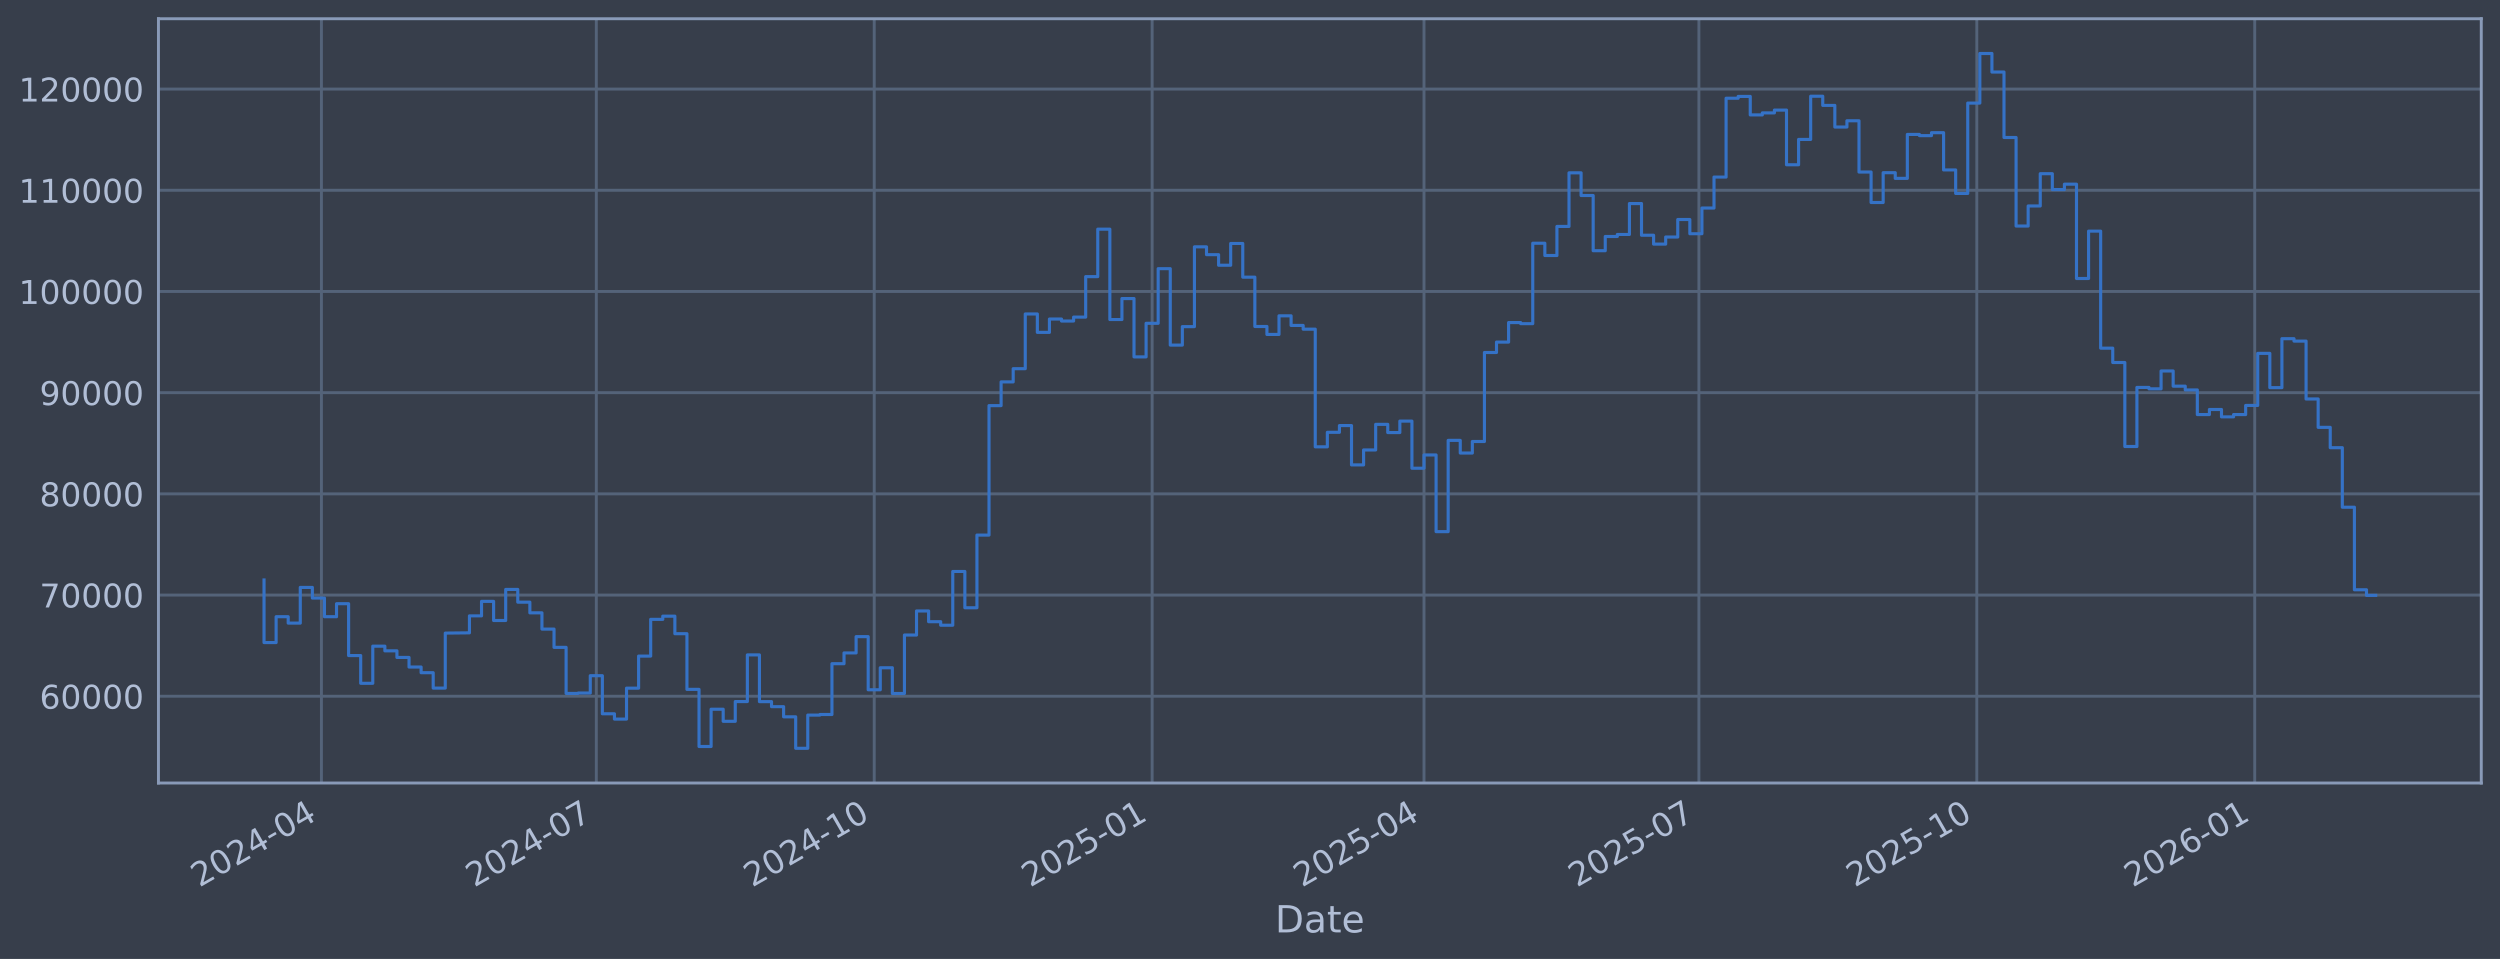
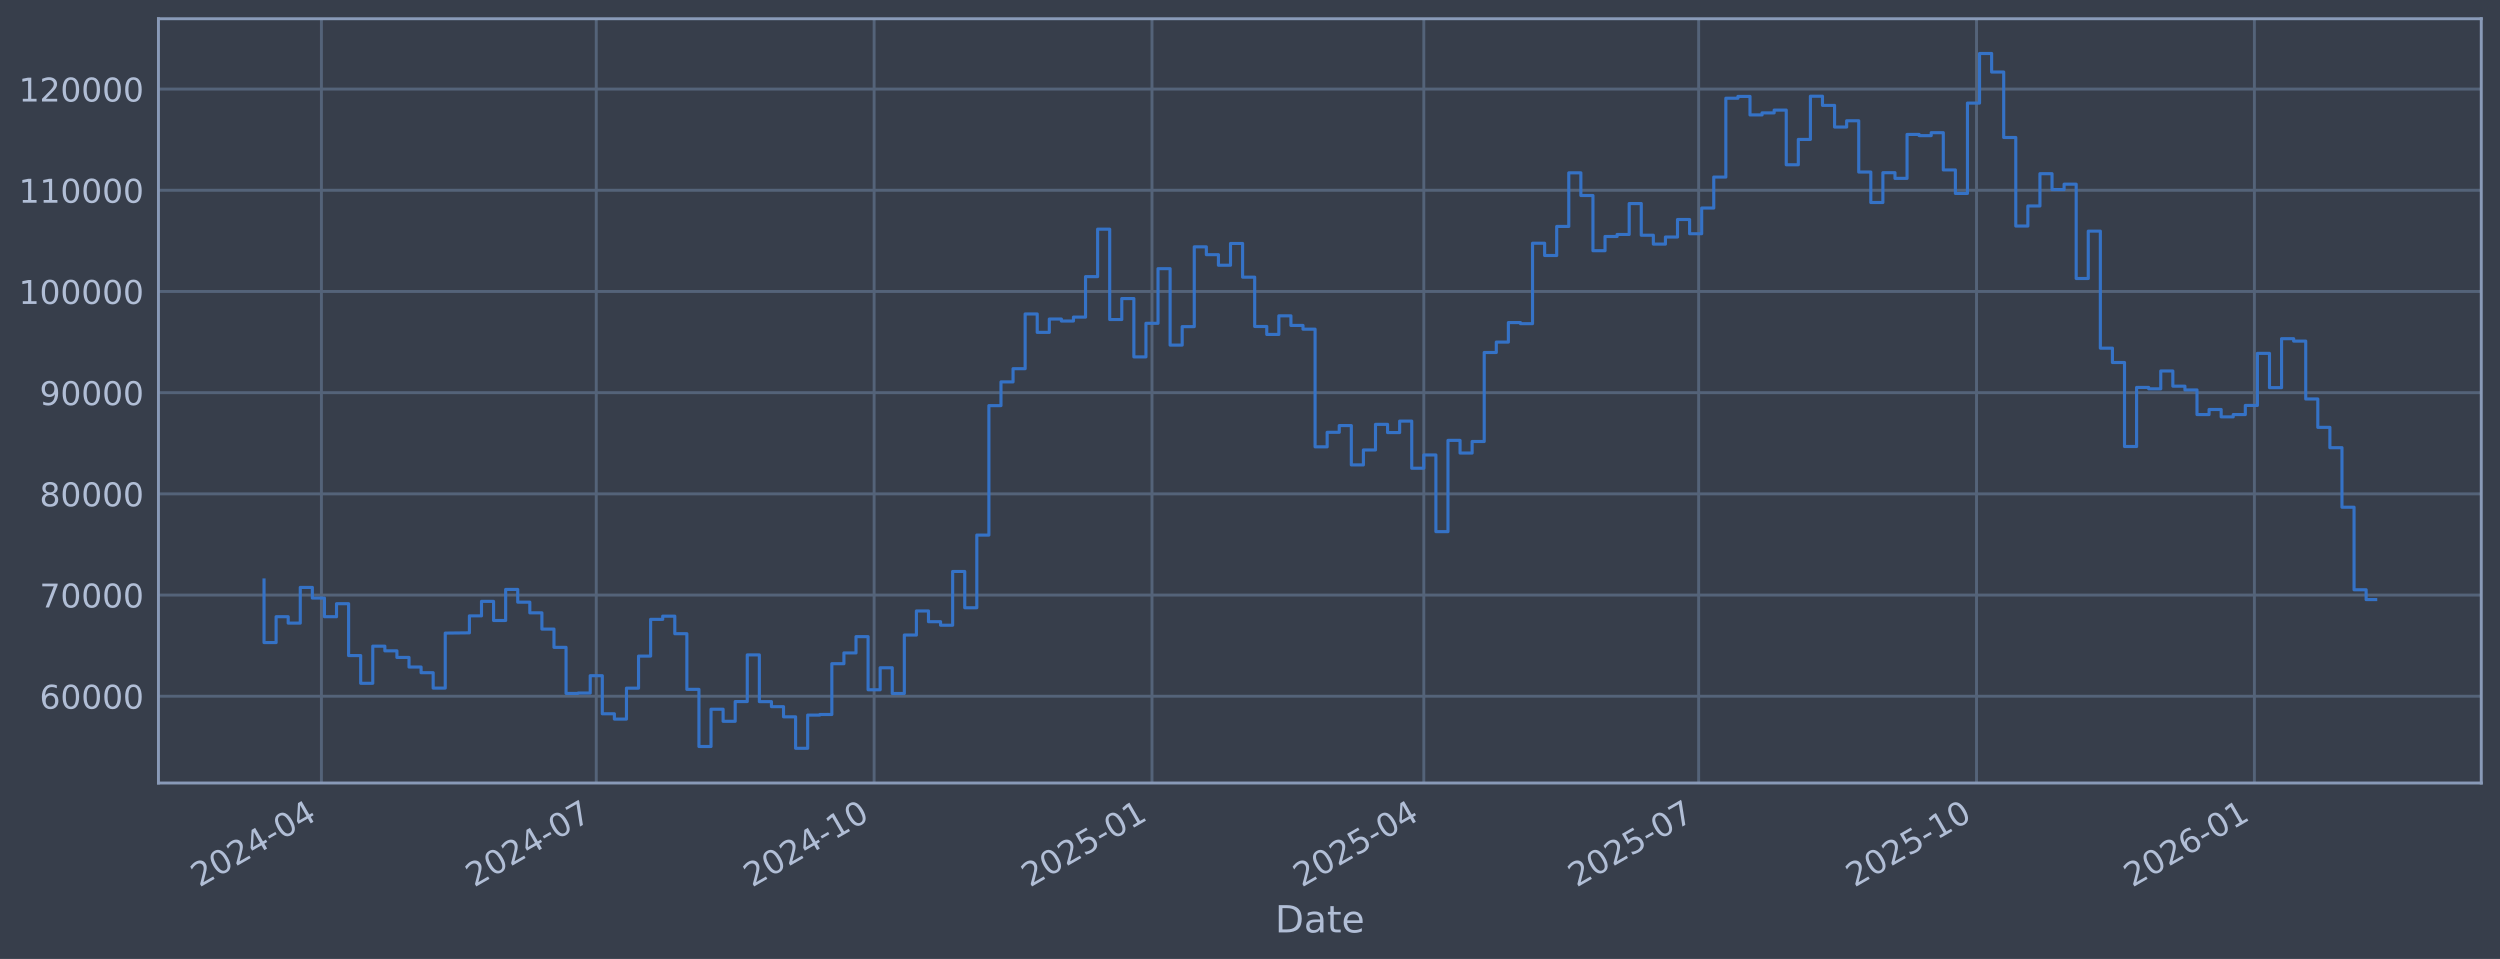
<svg xmlns="http://www.w3.org/2000/svg" xmlns:xlink="http://www.w3.org/1999/xlink" width="960.9pt" height="368.58pt" viewBox="0 0 960.9 368.58" version="1.1">
  <defs>
    <style type="text/css">*{stroke-linejoin: round; stroke-linecap: butt}</style>
  </defs>
  <g id="figure_1">
    <g id="patch_1">
      <path d="M 0 368.58  L 960.9 368.58  L 960.9 0  L 0 0  z " style="fill: #373e4b" />
    </g>
    <g id="axes_1">
      <g id="patch_2">
        <path d="M 60.901 300.96  L 953.701 300.96  L 953.701 7.2  L 60.901 7.2  z " style="fill: #373e4b" />
      </g>
      <g id="matplotlib.axis_1">
        <g id="xtick_1">
          <g id="line2d_1">
-             <path d="M 123.543 300.96  L 123.543 7.2  " clip-path="url(#p98c136b684)" style="fill: none; stroke: #546379; stroke-width: 1.12; stroke-linecap: square" />
+             <path d="M 123.539 300.96  L 123.539 7.2  " clip-path="url(#p0ba2448fa7)" style="fill: none; stroke: #546379; stroke-width: 1.12; stroke-linecap: square" />
          </g>
          <g id="line2d_2" />
          <g id="text_1">
-             <g style="fill: #b1bed6" transform="translate(76.63928 341.1745) rotate(-30) scale(0.126 -0.126)">
+             <g style="fill: #b1bed6" transform="translate(76.63553 341.1745) rotate(-30) scale(0.126 -0.126)">
              <defs>
                <path id="DejaVuSans-32" d="M 1228 531  L 3431 531  L 3431 0  L 469 0  L 469 531  Q 828 903 1448 1529  Q 2069 2156 2228 2338  Q 2531 2678 2651 2914  Q 2772 3150 2772 3378  Q 2772 3750 2511 3984  Q 2250 4219 1831 4219  Q 1534 4219 1204 4116  Q 875 4013 500 3803  L 500 4441  Q 881 4594 1212 4672  Q 1544 4750 1819 4750  Q 2544 4750 2975 4387  Q 3406 4025 3406 3419  Q 3406 3131 3298 2873  Q 3191 2616 2906 2266  Q 2828 2175 2409 1742  Q 1991 1309 1228 531  z " transform="scale(0.015625)" />
                <path id="DejaVuSans-30" d="M 2034 4250  Q 1547 4250 1301 3770  Q 1056 3291 1056 2328  Q 1056 1369 1301 889  Q 1547 409 2034 409  Q 2525 409 2770 889  Q 3016 1369 3016 2328  Q 3016 3291 2770 3770  Q 2525 4250 2034 4250  z M 2034 4750  Q 2819 4750 3233 4129  Q 3647 3509 3647 2328  Q 3647 1150 3233 529  Q 2819 -91 2034 -91  Q 1250 -91 836 529  Q 422 1150 422 2328  Q 422 3509 836 4129  Q 1250 4750 2034 4750  z " transform="scale(0.015625)" />
                <path id="DejaVuSans-34" d="M 2419 4116  L 825 1625  L 2419 1625  L 2419 4116  z M 2253 4666  L 3047 4666  L 3047 1625  L 3713 1625  L 3713 1100  L 3047 1100  L 3047 0  L 2419 0  L 2419 1100  L 313 1100  L 313 1709  L 2253 4666  z " transform="scale(0.015625)" />
                <path id="DejaVuSans-2d" d="M 313 2009  L 1997 2009  L 1997 1497  L 313 1497  L 313 2009  z " transform="scale(0.015625)" />
              </defs>
              <use xlink:href="#DejaVuSans-32" />
              <use xlink:href="#DejaVuSans-30" transform="translate(63.62305 0)" />
              <use xlink:href="#DejaVuSans-32" transform="translate(127.2461 0)" />
              <use xlink:href="#DejaVuSans-34" transform="translate(190.8691 0)" />
              <use xlink:href="#DejaVuSans-2d" transform="translate(254.4922 0)" />
              <use xlink:href="#DejaVuSans-30" transform="translate(290.5762 0)" />
              <use xlink:href="#DejaVuSans-34" transform="translate(354.1992 0)" />
            </g>
          </g>
        </g>
        <g id="xtick_2">
          <g id="line2d_3">
-             <path d="M 229.199 300.96  L 229.199 7.2  " clip-path="url(#p98c136b684)" style="fill: none; stroke: #546379; stroke-width: 1.12; stroke-linecap: square" />
+             <path d="M 229.178 300.96  L 229.178 7.2  " clip-path="url(#p0ba2448fa7)" style="fill: none; stroke: #546379; stroke-width: 1.12; stroke-linecap: square" />
          </g>
          <g id="line2d_4" />
          <g id="text_2">
-             <g style="fill: #b1bed6" transform="translate(182.2962 341.1745) rotate(-30) scale(0.126 -0.126)">
+             <g style="fill: #b1bed6" transform="translate(182.2745 341.1745) rotate(-30) scale(0.126 -0.126)">
              <defs>
                <path id="DejaVuSans-37" d="M 525 4666  L 3525 4666  L 3525 4397  L 1831 0  L 1172 0  L 2766 4134  L 525 4134  L 525 4666  z " transform="scale(0.015625)" />
              </defs>
              <use xlink:href="#DejaVuSans-32" />
              <use xlink:href="#DejaVuSans-30" transform="translate(63.62305 0)" />
              <use xlink:href="#DejaVuSans-32" transform="translate(127.2461 0)" />
              <use xlink:href="#DejaVuSans-34" transform="translate(190.8691 0)" />
              <use xlink:href="#DejaVuSans-2d" transform="translate(254.4922 0)" />
              <use xlink:href="#DejaVuSans-30" transform="translate(290.5762 0)" />
              <use xlink:href="#DejaVuSans-37" transform="translate(354.1992 0)" />
            </g>
          </g>
        </g>
        <g id="xtick_3">
          <g id="line2d_5">
-             <path d="M 336.017 300.96  L 336.017 7.2  " clip-path="url(#p98c136b684)" style="fill: none; stroke: #546379; stroke-width: 1.12; stroke-linecap: square" />
+             <path d="M 335.978 300.96  L 335.978 7.2  " clip-path="url(#p0ba2448fa7)" style="fill: none; stroke: #546379; stroke-width: 1.12; stroke-linecap: square" />
          </g>
          <g id="line2d_6" />
          <g id="text_3">
-             <g style="fill: #b1bed6" transform="translate(289.1142 341.1745) rotate(-30) scale(0.126 -0.126)">
+             <g style="fill: #b1bed6" transform="translate(289.0743 341.1745) rotate(-30) scale(0.126 -0.126)">
              <defs>
                <path id="DejaVuSans-31" d="M 794 531  L 1825 531  L 1825 4091  L 703 3866  L 703 4441  L 1819 4666  L 2450 4666  L 2450 531  L 3481 531  L 3481 0  L 794 0  L 794 531  z " transform="scale(0.015625)" />
              </defs>
              <use xlink:href="#DejaVuSans-32" />
              <use xlink:href="#DejaVuSans-30" transform="translate(63.62305 0)" />
              <use xlink:href="#DejaVuSans-32" transform="translate(127.2461 0)" />
              <use xlink:href="#DejaVuSans-34" transform="translate(190.8691 0)" />
              <use xlink:href="#DejaVuSans-2d" transform="translate(254.4922 0)" />
              <use xlink:href="#DejaVuSans-31" transform="translate(290.5762 0)" />
              <use xlink:href="#DejaVuSans-30" transform="translate(354.1992 0)" />
            </g>
          </g>
        </g>
        <g id="xtick_4">
          <g id="line2d_7">
-             <path d="M 442.836 300.96  L 442.836 7.2  " clip-path="url(#p98c136b684)" style="fill: none; stroke: #546379; stroke-width: 1.12; stroke-linecap: square" />
+             <path d="M 442.777 300.96  L 442.777 7.2  " clip-path="url(#p0ba2448fa7)" style="fill: none; stroke: #546379; stroke-width: 1.12; stroke-linecap: square" />
          </g>
          <g id="line2d_8" />
          <g id="text_4">
-             <g style="fill: #b1bed6" transform="translate(395.9322 341.1745) rotate(-30) scale(0.126 -0.126)">
+             <g style="fill: #b1bed6" transform="translate(395.8741 341.1745) rotate(-30) scale(0.126 -0.126)">
              <defs>
                <path id="DejaVuSans-35" d="M 691 4666  L 3169 4666  L 3169 4134  L 1269 4134  L 1269 2991  Q 1406 3038 1543 3061  Q 1681 3084 1819 3084  Q 2600 3084 3056 2656  Q 3513 2228 3513 1497  Q 3513 744 3044 326  Q 2575 -91 1722 -91  Q 1428 -91 1123 -41  Q 819 9 494 109  L 494 744  Q 775 591 1075 516  Q 1375 441 1709 441  Q 2250 441 2565 725  Q 2881 1009 2881 1497  Q 2881 1984 2565 2268  Q 2250 2553 1709 2553  Q 1456 2553 1204 2497  Q 953 2441 691 2322  L 691 4666  z " transform="scale(0.015625)" />
              </defs>
              <use xlink:href="#DejaVuSans-32" />
              <use xlink:href="#DejaVuSans-30" transform="translate(63.62305 0)" />
              <use xlink:href="#DejaVuSans-32" transform="translate(127.2461 0)" />
              <use xlink:href="#DejaVuSans-35" transform="translate(190.8691 0)" />
              <use xlink:href="#DejaVuSans-2d" transform="translate(254.4922 0)" />
              <use xlink:href="#DejaVuSans-30" transform="translate(290.5762 0)" />
              <use xlink:href="#DejaVuSans-31" transform="translate(354.1992 0)" />
            </g>
          </g>
        </g>
        <g id="xtick_5">
          <g id="line2d_9">
-             <path d="M 547.331 300.96  L 547.331 7.2  " clip-path="url(#p98c136b684)" style="fill: none; stroke: #546379; stroke-width: 1.12; stroke-linecap: square" />
+             <path d="M 547.255 300.96  L 547.255 7.2  " clip-path="url(#p0ba2448fa7)" style="fill: none; stroke: #546379; stroke-width: 1.12; stroke-linecap: square" />
          </g>
          <g id="line2d_10" />
          <g id="text_5">
-             <g style="fill: #b1bed6" transform="translate(500.4281 341.1745) rotate(-30) scale(0.126 -0.126)">
+             <g style="fill: #b1bed6" transform="translate(500.3522 341.1745) rotate(-30) scale(0.126 -0.126)">
              <use xlink:href="#DejaVuSans-32" />
              <use xlink:href="#DejaVuSans-30" transform="translate(63.62305 0)" />
              <use xlink:href="#DejaVuSans-32" transform="translate(127.2461 0)" />
              <use xlink:href="#DejaVuSans-35" transform="translate(190.8691 0)" />
              <use xlink:href="#DejaVuSans-2d" transform="translate(254.4922 0)" />
              <use xlink:href="#DejaVuSans-30" transform="translate(290.5762 0)" />
              <use xlink:href="#DejaVuSans-34" transform="translate(354.1992 0)" />
            </g>
          </g>
        </g>
        <g id="xtick_6">
          <g id="line2d_11">
-             <path d="M 652.988 300.96  L 652.988 7.2  " clip-path="url(#p98c136b684)" style="fill: none; stroke: #546379; stroke-width: 1.12; stroke-linecap: square" />
+             <path d="M 652.894 300.96  L 652.894 7.2  " clip-path="url(#p0ba2448fa7)" style="fill: none; stroke: #546379; stroke-width: 1.12; stroke-linecap: square" />
          </g>
          <g id="line2d_12" />
          <g id="text_6">
-             <g style="fill: #b1bed6" transform="translate(606.085 341.1745) rotate(-30) scale(0.126 -0.126)">
+             <g style="fill: #b1bed6" transform="translate(605.9911 341.1745) rotate(-30) scale(0.126 -0.126)">
              <use xlink:href="#DejaVuSans-32" />
              <use xlink:href="#DejaVuSans-30" transform="translate(63.62305 0)" />
              <use xlink:href="#DejaVuSans-32" transform="translate(127.2461 0)" />
              <use xlink:href="#DejaVuSans-35" transform="translate(190.8691 0)" />
              <use xlink:href="#DejaVuSans-2d" transform="translate(254.4922 0)" />
              <use xlink:href="#DejaVuSans-30" transform="translate(290.5762 0)" />
              <use xlink:href="#DejaVuSans-37" transform="translate(354.1992 0)" />
            </g>
          </g>
        </g>
        <g id="xtick_7">
          <g id="line2d_13">
-             <path d="M 759.806 300.96  L 759.806 7.2  " clip-path="url(#p98c136b684)" style="fill: none; stroke: #546379; stroke-width: 1.12; stroke-linecap: square" />
+             <path d="M 759.694 300.96  L 759.694 7.2  " clip-path="url(#p0ba2448fa7)" style="fill: none; stroke: #546379; stroke-width: 1.12; stroke-linecap: square" />
          </g>
          <g id="line2d_14" />
          <g id="text_7">
-             <g style="fill: #b1bed6" transform="translate(712.903 341.1745) rotate(-30) scale(0.126 -0.126)">
+             <g style="fill: #b1bed6" transform="translate(712.791 341.1745) rotate(-30) scale(0.126 -0.126)">
              <use xlink:href="#DejaVuSans-32" />
              <use xlink:href="#DejaVuSans-30" transform="translate(63.62305 0)" />
              <use xlink:href="#DejaVuSans-32" transform="translate(127.2461 0)" />
              <use xlink:href="#DejaVuSans-35" transform="translate(190.8691 0)" />
              <use xlink:href="#DejaVuSans-2d" transform="translate(254.4922 0)" />
              <use xlink:href="#DejaVuSans-31" transform="translate(290.5762 0)" />
              <use xlink:href="#DejaVuSans-30" transform="translate(354.1992 0)" />
            </g>
          </g>
        </g>
        <g id="xtick_8">
          <g id="line2d_15">
-             <path d="M 866.624 300.96  L 866.624 7.2  " clip-path="url(#p98c136b684)" style="fill: none; stroke: #546379; stroke-width: 1.12; stroke-linecap: square" />
+             <path d="M 866.494 300.96  L 866.494 7.2  " clip-path="url(#p0ba2448fa7)" style="fill: none; stroke: #546379; stroke-width: 1.12; stroke-linecap: square" />
          </g>
          <g id="line2d_16" />
          <g id="text_8">
-             <g style="fill: #b1bed6" transform="translate(819.721 341.1745) rotate(-30) scale(0.126 -0.126)">
+             <g style="fill: #b1bed6" transform="translate(819.5908 341.1745) rotate(-30) scale(0.126 -0.126)">
              <defs>
                <path id="DejaVuSans-36" d="M 2113 2584  Q 1688 2584 1439 2293  Q 1191 2003 1191 1497  Q 1191 994 1439 701  Q 1688 409 2113 409  Q 2538 409 2786 701  Q 3034 994 3034 1497  Q 3034 2003 2786 2293  Q 2538 2584 2113 2584  z M 3366 4563  L 3366 3988  Q 3128 4100 2886 4159  Q 2644 4219 2406 4219  Q 1781 4219 1451 3797  Q 1122 3375 1075 2522  Q 1259 2794 1537 2939  Q 1816 3084 2150 3084  Q 2853 3084 3261 2657  Q 3669 2231 3669 1497  Q 3669 778 3244 343  Q 2819 -91 2113 -91  Q 1303 -91 875 529  Q 447 1150 447 2328  Q 447 3434 972 4092  Q 1497 4750 2381 4750  Q 2619 4750 2861 4703  Q 3103 4656 3366 4563  z " transform="scale(0.015625)" />
              </defs>
              <use xlink:href="#DejaVuSans-32" />
              <use xlink:href="#DejaVuSans-30" transform="translate(63.62305 0)" />
              <use xlink:href="#DejaVuSans-32" transform="translate(127.2461 0)" />
              <use xlink:href="#DejaVuSans-36" transform="translate(190.8691 0)" />
              <use xlink:href="#DejaVuSans-2d" transform="translate(254.4922 0)" />
              <use xlink:href="#DejaVuSans-30" transform="translate(290.5762 0)" />
              <use xlink:href="#DejaVuSans-31" transform="translate(354.1992 0)" />
            </g>
          </g>
        </g>
        <g id="text_9">
          <g style="fill: #b1bed6" transform="translate(490.0914 358.3856) scale(0.144 -0.144)">
            <defs>
              <path id="DejaVuSans-44" d="M 1259 4147  L 1259 519  L 2022 519  Q 2988 519 3436 956  Q 3884 1394 3884 2338  Q 3884 3275 3436 3711  Q 2988 4147 2022 4147  L 1259 4147  z M 628 4666  L 1925 4666  Q 3281 4666 3915 4102  Q 4550 3538 4550 2338  Q 4550 1131 3912 565  Q 3275 0 1925 0  L 628 0  L 628 4666  z " transform="scale(0.015625)" />
              <path id="DejaVuSans-61" d="M 2194 1759  Q 1497 1759 1228 1600  Q 959 1441 959 1056  Q 959 750 1161 570  Q 1363 391 1709 391  Q 2188 391 2477 730  Q 2766 1069 2766 1631  L 2766 1759  L 2194 1759  z M 3341 1997  L 3341 0  L 2766 0  L 2766 531  Q 2569 213 2275 61  Q 1981 -91 1556 -91  Q 1019 -91 701 211  Q 384 513 384 1019  Q 384 1609 779 1909  Q 1175 2209 1959 2209  L 2766 2209  L 2766 2266  Q 2766 2663 2505 2880  Q 2244 3097 1772 3097  Q 1472 3097 1187 3025  Q 903 2953 641 2809  L 641 3341  Q 956 3463 1253 3523  Q 1550 3584 1831 3584  Q 2591 3584 2966 3190  Q 3341 2797 3341 1997  z " transform="scale(0.015625)" />
              <path id="DejaVuSans-74" d="M 1172 4494  L 1172 3500  L 2356 3500  L 2356 3053  L 1172 3053  L 1172 1153  Q 1172 725 1289 603  Q 1406 481 1766 481  L 2356 481  L 2356 0  L 1766 0  Q 1100 0 847 248  Q 594 497 594 1153  L 594 3053  L 172 3053  L 172 3500  L 594 3500  L 594 4494  L 1172 4494  z " transform="scale(0.015625)" />
              <path id="DejaVuSans-65" d="M 3597 1894  L 3597 1613  L 953 1613  Q 991 1019 1311 708  Q 1631 397 2203 397  Q 2534 397 2845 478  Q 3156 559 3463 722  L 3463 178  Q 3153 47 2828 -22  Q 2503 -91 2169 -91  Q 1331 -91 842 396  Q 353 884 353 1716  Q 353 2575 817 3079  Q 1281 3584 2069 3584  Q 2775 3584 3186 3129  Q 3597 2675 3597 1894  z M 3022 2063  Q 3016 2534 2758 2815  Q 2500 3097 2075 3097  Q 1594 3097 1305 2825  Q 1016 2553 972 2059  L 3022 2063  z " transform="scale(0.015625)" />
            </defs>
            <use xlink:href="#DejaVuSans-44" />
            <use xlink:href="#DejaVuSans-61" transform="translate(77.00195 0)" />
            <use xlink:href="#DejaVuSans-74" transform="translate(138.2812 0)" />
            <use xlink:href="#DejaVuSans-65" transform="translate(177.4902 0)" />
          </g>
        </g>
      </g>
      <g id="matplotlib.axis_2">
        <g id="ytick_1">
          <g id="line2d_17">
-             <path d="M 60.901 267.605  L 953.701 267.605  " clip-path="url(#p98c136b684)" style="fill: none; stroke: #546379; stroke-width: 1.12; stroke-linecap: square" />
+             <path d="M 60.901 267.605  L 953.701 267.605  " clip-path="url(#p0ba2448fa7)" style="fill: none; stroke: #546379; stroke-width: 1.12; stroke-linecap: square" />
          </g>
          <g id="line2d_18" />
          <g id="text_10">
            <g style="fill: #b1bed6" transform="translate(15.21675 272.3918) scale(0.126 -0.126)">
              <use xlink:href="#DejaVuSans-36" />
              <use xlink:href="#DejaVuSans-30" transform="translate(63.62305 0)" />
              <use xlink:href="#DejaVuSans-30" transform="translate(127.2461 0)" />
              <use xlink:href="#DejaVuSans-30" transform="translate(190.8691 0)" />
              <use xlink:href="#DejaVuSans-30" transform="translate(254.4922 0)" />
            </g>
          </g>
        </g>
        <g id="ytick_2">
          <g id="line2d_19">
-             <path d="M 60.901 228.711  L 953.701 228.711  " clip-path="url(#p98c136b684)" style="fill: none; stroke: #546379; stroke-width: 1.12; stroke-linecap: square" />
+             <path d="M 60.901 228.711  L 953.701 228.711  " clip-path="url(#p0ba2448fa7)" style="fill: none; stroke: #546379; stroke-width: 1.12; stroke-linecap: square" />
          </g>
          <g id="line2d_20" />
          <g id="text_11">
            <g style="fill: #b1bed6" transform="translate(15.21675 233.4979) scale(0.126 -0.126)">
              <use xlink:href="#DejaVuSans-37" />
              <use xlink:href="#DejaVuSans-30" transform="translate(63.62305 0)" />
              <use xlink:href="#DejaVuSans-30" transform="translate(127.2461 0)" />
              <use xlink:href="#DejaVuSans-30" transform="translate(190.8691 0)" />
              <use xlink:href="#DejaVuSans-30" transform="translate(254.4922 0)" />
            </g>
          </g>
        </g>
        <g id="ytick_3">
          <g id="line2d_21">
-             <path d="M 60.901 189.817  L 953.701 189.817  " clip-path="url(#p98c136b684)" style="fill: none; stroke: #546379; stroke-width: 1.12; stroke-linecap: square" />
+             <path d="M 60.901 189.817  L 953.701 189.817  " clip-path="url(#p0ba2448fa7)" style="fill: none; stroke: #546379; stroke-width: 1.12; stroke-linecap: square" />
          </g>
          <g id="line2d_22" />
          <g id="text_12">
            <g style="fill: #b1bed6" transform="translate(15.21675 194.604) scale(0.126 -0.126)">
              <defs>
                <path id="DejaVuSans-38" d="M 2034 2216  Q 1584 2216 1326 1975  Q 1069 1734 1069 1313  Q 1069 891 1326 650  Q 1584 409 2034 409  Q 2484 409 2743 651  Q 3003 894 3003 1313  Q 3003 1734 2745 1975  Q 2488 2216 2034 2216  z M 1403 2484  Q 997 2584 770 2862  Q 544 3141 544 3541  Q 544 4100 942 4425  Q 1341 4750 2034 4750  Q 2731 4750 3128 4425  Q 3525 4100 3525 3541  Q 3525 3141 3298 2862  Q 3072 2584 2669 2484  Q 3125 2378 3379 2068  Q 3634 1759 3634 1313  Q 3634 634 3220 271  Q 2806 -91 2034 -91  Q 1263 -91 848 271  Q 434 634 434 1313  Q 434 1759 690 2068  Q 947 2378 1403 2484  z M 1172 3481  Q 1172 3119 1398 2916  Q 1625 2713 2034 2713  Q 2441 2713 2670 2916  Q 2900 3119 2900 3481  Q 2900 3844 2670 4047  Q 2441 4250 2034 4250  Q 1625 4250 1398 4047  Q 1172 3844 1172 3481  z " transform="scale(0.015625)" />
              </defs>
              <use xlink:href="#DejaVuSans-38" />
              <use xlink:href="#DejaVuSans-30" transform="translate(63.62305 0)" />
              <use xlink:href="#DejaVuSans-30" transform="translate(127.2461 0)" />
              <use xlink:href="#DejaVuSans-30" transform="translate(190.8691 0)" />
              <use xlink:href="#DejaVuSans-30" transform="translate(254.4922 0)" />
            </g>
          </g>
        </g>
        <g id="ytick_4">
          <g id="line2d_23">
-             <path d="M 60.901 150.923  L 953.701 150.923  " clip-path="url(#p98c136b684)" style="fill: none; stroke: #546379; stroke-width: 1.12; stroke-linecap: square" />
+             <path d="M 60.901 150.923  L 953.701 150.923  " clip-path="url(#p0ba2448fa7)" style="fill: none; stroke: #546379; stroke-width: 1.12; stroke-linecap: square" />
          </g>
          <g id="line2d_24" />
          <g id="text_13">
            <g style="fill: #b1bed6" transform="translate(15.21675 155.7101) scale(0.126 -0.126)">
              <defs>
                <path id="DejaVuSans-39" d="M 703 97  L 703 672  Q 941 559 1184 500  Q 1428 441 1663 441  Q 2288 441 2617 861  Q 2947 1281 2994 2138  Q 2813 1869 2534 1725  Q 2256 1581 1919 1581  Q 1219 1581 811 2004  Q 403 2428 403 3163  Q 403 3881 828 4315  Q 1253 4750 1959 4750  Q 2769 4750 3195 4129  Q 3622 3509 3622 2328  Q 3622 1225 3098 567  Q 2575 -91 1691 -91  Q 1453 -91 1209 -44  Q 966 3 703 97  z M 1959 2075  Q 2384 2075 2632 2365  Q 2881 2656 2881 3163  Q 2881 3666 2632 3958  Q 2384 4250 1959 4250  Q 1534 4250 1286 3958  Q 1038 3666 1038 3163  Q 1038 2656 1286 2365  Q 1534 2075 1959 2075  z " transform="scale(0.015625)" />
              </defs>
              <use xlink:href="#DejaVuSans-39" />
              <use xlink:href="#DejaVuSans-30" transform="translate(63.62305 0)" />
              <use xlink:href="#DejaVuSans-30" transform="translate(127.2461 0)" />
              <use xlink:href="#DejaVuSans-30" transform="translate(190.8691 0)" />
              <use xlink:href="#DejaVuSans-30" transform="translate(254.4922 0)" />
            </g>
          </g>
        </g>
        <g id="ytick_5">
          <g id="line2d_25">
-             <path d="M 60.901 112.029  L 953.701 112.029  " clip-path="url(#p98c136b684)" style="fill: none; stroke: #546379; stroke-width: 1.12; stroke-linecap: square" />
+             <path d="M 60.901 112.029  L 953.701 112.029  " clip-path="url(#p0ba2448fa7)" style="fill: none; stroke: #546379; stroke-width: 1.12; stroke-linecap: square" />
          </g>
          <g id="line2d_26" />
          <g id="text_14">
            <g style="fill: #b1bed6" transform="translate(7.2 116.8162) scale(0.126 -0.126)">
              <use xlink:href="#DejaVuSans-31" />
              <use xlink:href="#DejaVuSans-30" transform="translate(63.62305 0)" />
              <use xlink:href="#DejaVuSans-30" transform="translate(127.2461 0)" />
              <use xlink:href="#DejaVuSans-30" transform="translate(190.8691 0)" />
              <use xlink:href="#DejaVuSans-30" transform="translate(254.4922 0)" />
              <use xlink:href="#DejaVuSans-30" transform="translate(318.1152 0)" />
            </g>
          </g>
        </g>
        <g id="ytick_6">
          <g id="line2d_27">
-             <path d="M 60.901 73.135  L 953.701 73.135  " clip-path="url(#p98c136b684)" style="fill: none; stroke: #546379; stroke-width: 1.12; stroke-linecap: square" />
+             <path d="M 60.901 73.135  L 953.701 73.135  " clip-path="url(#p0ba2448fa7)" style="fill: none; stroke: #546379; stroke-width: 1.12; stroke-linecap: square" />
          </g>
          <g id="line2d_28" />
          <g id="text_15">
            <g style="fill: #b1bed6" transform="translate(7.2 77.92225) scale(0.126 -0.126)">
              <use xlink:href="#DejaVuSans-31" />
              <use xlink:href="#DejaVuSans-31" transform="translate(63.62305 0)" />
              <use xlink:href="#DejaVuSans-30" transform="translate(127.2461 0)" />
              <use xlink:href="#DejaVuSans-30" transform="translate(190.8691 0)" />
              <use xlink:href="#DejaVuSans-30" transform="translate(254.4922 0)" />
              <use xlink:href="#DejaVuSans-30" transform="translate(318.1152 0)" />
            </g>
          </g>
        </g>
        <g id="ytick_7">
          <g id="line2d_29">
-             <path d="M 60.901 34.241  L 953.701 34.241  " clip-path="url(#p98c136b684)" style="fill: none; stroke: #546379; stroke-width: 1.12; stroke-linecap: square" />
+             <path d="M 60.901 34.241  L 953.701 34.241  " clip-path="url(#p0ba2448fa7)" style="fill: none; stroke: #546379; stroke-width: 1.12; stroke-linecap: square" />
          </g>
          <g id="line2d_30" />
          <g id="text_16">
            <g style="fill: #b1bed6" transform="translate(7.2 39.02834) scale(0.126 -0.126)">
              <use xlink:href="#DejaVuSans-31" />
              <use xlink:href="#DejaVuSans-32" transform="translate(63.62305 0)" />
              <use xlink:href="#DejaVuSans-30" transform="translate(127.2461 0)" />
              <use xlink:href="#DejaVuSans-30" transform="translate(190.8691 0)" />
              <use xlink:href="#DejaVuSans-30" transform="translate(254.4922 0)" />
              <use xlink:href="#DejaVuSans-30" transform="translate(318.1152 0)" />
            </g>
          </g>
        </g>
      </g>
      <g id="line2d_31">
-         <path d="M 101.482 222.919  L 101.482 246.977  L 106.127 246.977  L 106.127 237.045  L 110.771 237.045  L 110.771 239.499  L 115.415 239.499  L 115.415 225.776  L 120.059 225.776  L 120.059 229.873  L 124.704 229.873  L 124.704 237.044  L 129.348 237.044  L 129.348 232.049  L 133.992 232.049  L 133.992 251.97  L 138.636 251.97  L 138.636 262.624  L 143.281 262.624  L 143.281 248.353  L 147.925 248.353  L 147.925 250.156  L 152.569 250.156  L 152.569 252.698  L 157.213 252.698  L 157.213 256.383  L 161.858 256.383  L 161.858 258.568  L 166.502 258.568  L 166.502 264.471  L 171.146 264.471  L 171.146 243.338  L 180.435 243.234  L 180.435 236.714  L 185.079 236.714  L 185.079 231.145  L 189.723 231.145  L 189.723 238.493  L 194.368 238.493  L 194.368 226.559  L 199.012 226.559  L 199.012 231.442  L 203.656 231.442  L 203.656 235.557  L 208.3 235.557  L 208.3 241.791  L 212.945 241.791  L 212.945 248.818  L 217.589 248.818  L 217.589 266.518  L 222.233 266.518  L 222.233 266.377  L 226.877 266.377  L 226.877 259.716  L 231.522 259.716  L 231.522 274.352  L 236.166 274.352  L 236.166 276.383  L 240.81 276.383  L 240.81 264.5  L 245.454 264.5  L 245.454 252.169  L 250.099 252.169  L 250.099 238.056  L 254.743 238.056  L 254.743 236.821  L 259.387 236.821  L 259.387 243.568  L 264.031 243.568  L 264.031 264.973  L 268.676 264.973  L 268.676 286.922  L 273.32 286.922  L 273.32 272.595  L 277.964 272.595  L 277.964 277.237  L 282.608 277.237  L 282.608 269.643  L 287.253 269.643  L 287.253 251.728  L 291.897 251.728  L 291.897 269.679  L 296.541 269.679  L 296.541 271.615  L 301.186 271.615  L 301.186 275.513  L 305.83 275.513  L 305.83 287.607  L 310.474 287.607  L 310.474 274.853  L 315.118 274.853  L 315.118 274.625  L 319.763 274.625  L 319.763 255.107  L 324.407 255.107  L 324.407 250.962  L 329.051 250.962  L 329.051 244.702  L 333.695 244.702  L 333.695 265.118  L 338.34 265.118  L 338.34 256.656  L 342.984 256.656  L 342.984 266.558  L 347.628 266.558  L 347.628 244.08  L 352.272 244.08  L 352.272 234.832  L 356.917 234.832  L 356.917 238.947  L 361.561 238.947  L 361.561 240.306  L 366.205 240.306  L 366.205 219.649  L 370.849 219.649  L 370.849 233.595  L 375.494 233.595  L 375.494 205.661  L 380.138 205.661  L 380.138 155.902  L 384.782 155.902  L 384.782 146.788  L 389.427 146.788  L 389.427 141.707  L 394.071 141.707  L 394.071 120.675  L 398.715 120.675  L 398.715 127.754  L 403.359 127.754  L 403.359 122.633  L 408.004 122.633  L 408.004 123.388  L 412.648 123.388  L 412.648 121.887  L 417.292 121.887  L 417.292 106.321  L 421.936 106.321  L 421.936 88.086  L 426.581 88.086  L 426.581 122.816  L 431.225 122.816  L 431.225 114.751  L 435.869 114.751  L 435.869 137.169  L 440.513 137.169  L 440.513 124.267  L 445.158 124.267  L 445.158 103.265  L 449.802 103.265  L 449.802 132.633  L 454.446 132.633  L 454.446 125.536  L 459.09 125.536  L 459.09 94.881  L 463.735 94.881  L 463.735 97.883  L 468.379 97.883  L 468.379 101.945  L 473.023 101.945  L 473.023 93.578  L 477.667 93.578  L 477.667 106.527  L 482.312 106.527  L 482.312 125.484  L 486.956 125.484  L 486.956 128.551  L 491.6 128.551  L 491.6 121.388  L 496.245 121.388  L 496.245 125.087  L 500.889 125.087  L 500.889 126.518  L 505.533 126.518  L 505.533 171.747  L 510.177 171.747  L 510.177 166.163  L 514.822 166.163  L 514.822 163.581  L 519.466 163.581  L 519.466 178.696  L 524.11 178.696  L 524.11 172.939  L 528.754 172.939  L 528.754 163.106  L 533.399 163.106  L 533.399 166.259  L 538.043 166.259  L 538.043 161.861  L 542.687 161.861  L 542.687 179.972  L 547.331 179.972  L 547.331 174.874  L 551.976 174.874  L 551.976 204.338  L 556.62 204.338  L 556.62 169.268  L 561.264 169.268  L 561.264 174.129  L 565.908 174.129  L 565.908 169.699  L 570.553 169.699  L 570.553 135.479  L 575.197 135.479  L 575.197 131.483  L 579.841 131.483  L 579.841 123.981  L 584.485 123.981  L 584.485 124.404  L 589.13 124.404  L 589.13 93.491  L 593.774 93.491  L 593.774 98.213  L 598.418 98.213  L 598.418 87.041  L 603.063 87.041  L 603.063 66.437  L 607.707 66.437  L 607.707 75.153  L 612.351 75.153  L 612.351 96.364  L 616.995 96.364  L 616.995 90.892  L 621.64 90.892  L 621.64 90.12  L 626.284 90.12  L 626.284 78.236  L 630.928 78.236  L 630.928 90.409  L 635.572 90.409  L 635.572 93.825  L 640.217 93.825  L 640.217 91.103  L 644.861 91.103  L 644.861 84.374  L 649.505 84.374  L 649.505 89.837  L 654.149 89.837  L 654.149 79.968  L 658.794 79.968  L 658.794 68.059  L 663.438 68.059  L 663.438 37.76  L 668.082 37.76  L 668.082 37.054  L 672.726 37.054  L 672.726 44.172  L 677.371 44.172  L 677.371 43.388  L 682.015 43.388  L 682.015 42.31  L 686.659 42.31  L 686.659 63.327  L 691.303 63.327  L 691.303 53.593  L 695.948 53.593  L 695.948 36.982  L 700.592 36.982  L 700.592 40.511  L 705.236 40.511  L 705.236 48.822  L 709.881 48.822  L 709.881 46.427  L 714.525 46.427  L 714.525 66.121  L 719.169 66.121  L 719.169 77.838  L 723.813 77.838  L 723.813 66.377  L 728.458 66.377  L 728.458 68.563  L 733.102 68.563  L 733.102 51.675  L 737.746 51.675  L 737.746 52.123  L 742.39 52.123  L 742.39 50.999  L 747.035 50.999  L 747.035 65.316  L 751.679 65.316  L 751.679 74.345  L 756.323 74.345  L 756.323 39.618  L 760.967 39.618  L 760.967 20.553  L 765.612 20.553  L 765.612 27.69  L 770.256 27.69  L 770.256 52.846  L 774.9 52.846  L 774.9 86.88  L 779.544 86.88  L 779.544 79.171  L 784.189 79.171  L 784.189 66.766  L 788.833 66.766  L 788.833 72.869  L 793.477 72.869  L 793.477 70.794  L 798.121 70.794  L 798.121 107.041  L 802.766 107.041  L 802.766 88.839  L 807.41 88.839  L 807.41 133.813  L 812.054 133.813  L 812.054 139.336  L 816.699 139.336  L 816.699 171.624  L 821.343 171.624  L 821.343 148.91  L 825.987 148.91  L 825.987 149.459  L 830.631 149.459  L 830.631 142.592  L 835.276 142.592  L 835.276 148.42  L 839.92 148.42  L 839.92 149.875  L 844.564 149.875  L 844.564 159.342  L 849.208 159.342  L 849.208 157.39  L 853.853 157.39  L 853.853 160.227  L 858.497 160.227  L 858.497 159.343  L 863.141 159.343  L 863.141 155.843  L 867.785 155.843  L 867.785 135.823  L 872.43 135.823  L 872.43 148.995  L 877.074 148.995  L 877.074 130.178  L 881.718 130.178  L 881.718 131.095  L 886.362 131.095  L 886.362 153.355  L 891.007 153.355  L 891.007 164.26  L 895.651 164.26  L 895.651 172.068  L 900.295 172.068  L 900.295 194.952  L 904.939 194.952  L 904.939 226.687  L 909.584 226.687  L 909.584 228.842  L 913.119 228.842  L 913.119 228.842  " clip-path="url(#p98c136b684)" style="fill: none; stroke: #3572c6; stroke-width: 1.2; stroke-linecap: square" />
+         <path d="M 101.482 222.919  L 101.482 246.977  L 106.126 246.977  L 106.126 237.045  L 110.769 237.045  L 110.769 239.499  L 115.413 239.499  L 115.413 225.776  L 120.056 225.776  L 120.056 229.873  L 124.7 229.873  L 124.7 237.044  L 129.343 237.044  L 129.343 232.049  L 133.987 232.049  L 133.987 251.97  L 138.63 251.97  L 138.63 262.624  L 143.274 262.624  L 143.274 248.353  L 147.917 248.353  L 147.917 250.156  L 152.56 250.156  L 152.56 252.698  L 157.204 252.698  L 157.204 256.383  L 161.847 256.383  L 161.847 258.568  L 166.491 258.568  L 166.491 264.471  L 171.134 264.471  L 171.134 243.338  L 180.421 243.234  L 180.421 236.714  L 185.065 236.714  L 185.065 231.145  L 189.708 231.145  L 189.708 238.493  L 194.352 238.493  L 194.352 226.559  L 198.995 226.559  L 198.995 231.442  L 203.639 231.442  L 203.639 235.557  L 208.282 235.557  L 208.282 241.791  L 212.926 241.791  L 212.926 248.818  L 217.569 248.818  L 217.569 266.518  L 222.213 266.518  L 222.213 266.377  L 226.856 266.377  L 226.856 259.716  L 231.499 259.716  L 231.499 274.352  L 236.143 274.352  L 236.143 276.383  L 240.786 276.383  L 240.786 264.5  L 245.43 264.5  L 245.43 252.169  L 250.073 252.169  L 250.073 238.056  L 254.717 238.056  L 254.717 236.821  L 259.36 236.821  L 259.36 243.568  L 264.004 243.568  L 264.004 264.973  L 268.647 264.973  L 268.647 286.922  L 273.291 286.922  L 273.291 272.595  L 277.934 272.595  L 277.934 277.237  L 282.578 277.237  L 282.578 269.643  L 287.221 269.643  L 287.221 251.728  L 291.865 251.728  L 291.865 269.679  L 296.508 269.679  L 296.508 271.615  L 301.152 271.615  L 301.152 275.513  L 305.795 275.513  L 305.795 287.607  L 310.438 287.607  L 310.438 274.853  L 315.082 274.853  L 315.082 274.625  L 319.725 274.625  L 319.725 255.107  L 324.369 255.107  L 324.369 250.962  L 329.012 250.962  L 329.012 244.702  L 333.656 244.702  L 333.656 265.118  L 338.299 265.118  L 338.299 256.656  L 342.943 256.656  L 342.943 266.558  L 347.586 266.558  L 347.586 244.08  L 352.23 244.08  L 352.23 234.832  L 356.873 234.832  L 356.873 238.947  L 361.517 238.947  L 361.517 240.306  L 366.16 240.306  L 366.16 219.649  L 370.804 219.649  L 370.804 233.595  L 375.447 233.595  L 375.447 205.661  L 380.091 205.661  L 380.091 155.902  L 384.734 155.902  L 384.734 146.788  L 389.377 146.788  L 389.377 141.707  L 394.021 141.707  L 394.021 120.675  L 398.664 120.675  L 398.664 127.754  L 403.308 127.754  L 403.308 122.633  L 407.951 122.633  L 407.951 123.388  L 412.595 123.388  L 412.595 121.887  L 417.238 121.887  L 417.238 106.321  L 421.882 106.321  L 421.882 88.086  L 426.525 88.086  L 426.525 122.816  L 431.169 122.816  L 431.169 114.751  L 435.812 114.751  L 435.812 137.169  L 440.456 137.169  L 440.456 124.267  L 445.099 124.267  L 445.099 103.265  L 449.743 103.265  L 449.743 132.633  L 454.386 132.633  L 454.386 125.536  L 459.03 125.536  L 459.03 94.881  L 463.673 94.881  L 463.673 97.883  L 468.316 97.883  L 468.316 101.945  L 472.96 101.945  L 472.96 93.578  L 477.603 93.578  L 477.603 106.527  L 482.247 106.527  L 482.247 125.484  L 486.89 125.484  L 486.89 128.551  L 491.534 128.551  L 491.534 121.388  L 496.177 121.388  L 496.177 125.087  L 500.821 125.087  L 500.821 126.518  L 505.464 126.518  L 505.464 171.747  L 510.108 171.747  L 510.108 166.163  L 514.751 166.163  L 514.751 163.581  L 519.395 163.581  L 519.395 178.696  L 524.038 178.696  L 524.038 172.939  L 528.682 172.939  L 528.682 163.106  L 533.325 163.106  L 533.325 166.259  L 537.969 166.259  L 537.969 161.861  L 542.612 161.861  L 542.612 179.972  L 547.255 179.972  L 547.255 174.874  L 551.899 174.874  L 551.899 204.338  L 556.542 204.338  L 556.542 169.268  L 561.186 169.268  L 561.186 174.129  L 565.829 174.129  L 565.829 169.699  L 570.473 169.699  L 570.473 135.479  L 575.116 135.479  L 575.116 131.483  L 579.76 131.483  L 579.76 123.981  L 584.403 123.981  L 584.403 124.404  L 589.047 124.404  L 589.047 93.491  L 593.69 93.491  L 593.69 98.213  L 598.334 98.213  L 598.334 87.041  L 602.977 87.041  L 602.977 66.437  L 607.621 66.437  L 607.621 75.153  L 612.264 75.153  L 612.264 96.364  L 616.908 96.364  L 616.908 90.892  L 621.551 90.892  L 621.551 90.12  L 626.194 90.12  L 626.194 78.236  L 630.838 78.236  L 630.838 90.409  L 635.481 90.409  L 635.481 93.825  L 640.125 93.825  L 640.125 91.103  L 644.768 91.103  L 644.768 84.374  L 649.412 84.374  L 649.412 89.837  L 654.055 89.837  L 654.055 79.968  L 658.699 79.968  L 658.699 68.059  L 663.342 68.059  L 663.342 37.76  L 667.986 37.76  L 667.986 37.054  L 672.629 37.054  L 672.629 44.172  L 677.273 44.172  L 677.273 43.388  L 681.916 43.388  L 681.916 42.31  L 686.56 42.31  L 686.56 63.327  L 691.203 63.327  L 691.203 53.593  L 695.847 53.593  L 695.847 36.982  L 700.49 36.982  L 700.49 40.511  L 705.133 40.511  L 705.133 48.822  L 709.777 48.822  L 709.777 46.427  L 714.42 46.427  L 714.42 66.121  L 719.064 66.121  L 719.064 77.838  L 723.707 77.838  L 723.707 66.377  L 728.351 66.377  L 728.351 68.563  L 732.994 68.563  L 732.994 51.675  L 737.638 51.675  L 737.638 52.123  L 742.281 52.123  L 742.281 50.999  L 746.925 50.999  L 746.925 65.316  L 751.568 65.316  L 751.568 74.345  L 756.212 74.345  L 756.212 39.618  L 760.855 39.618  L 760.855 20.553  L 765.499 20.553  L 765.499 27.69  L 770.142 27.69  L 770.142 52.846  L 774.786 52.846  L 774.786 86.88  L 779.429 86.88  L 779.429 79.171  L 784.072 79.171  L 784.072 66.766  L 788.716 66.766  L 788.716 72.869  L 793.359 72.869  L 793.359 70.794  L 798.003 70.794  L 798.003 107.041  L 802.646 107.041  L 802.646 88.839  L 807.29 88.839  L 807.29 133.813  L 811.933 133.813  L 811.933 139.336  L 816.577 139.336  L 816.577 171.624  L 821.22 171.624  L 821.22 148.91  L 825.864 148.91  L 825.864 149.459  L 830.507 149.459  L 830.507 142.592  L 835.151 142.592  L 835.151 148.42  L 839.794 148.42  L 839.794 149.875  L 844.438 149.875  L 844.438 159.342  L 849.081 159.342  L 849.081 157.39  L 853.724 157.39  L 853.724 160.227  L 858.368 160.227  L 858.368 159.343  L 863.011 159.343  L 863.011 155.843  L 867.655 155.843  L 867.655 135.823  L 872.298 135.823  L 872.298 148.995  L 876.942 148.995  L 876.942 130.178  L 881.585 130.178  L 881.585 131.095  L 886.229 131.095  L 886.229 153.355  L 890.872 153.355  L 890.872 164.26  L 895.516 164.26  L 895.516 172.068  L 900.159 172.068  L 900.159 194.952  L 904.803 194.952  L 904.803 226.687  L 909.446 226.687  L 909.446 230.458  L 913.119 230.458  L 913.119 230.458  " clip-path="url(#p0ba2448fa7)" style="fill: none; stroke: #3572c6; stroke-width: 1.2; stroke-linecap: square" />
      </g>
      <g id="patch_3">
        <path d="M 60.901 300.96  L 60.901 7.2  " style="fill: none; stroke: #899ab8; stroke-width: 1.12; stroke-linejoin: miter; stroke-linecap: square" />
      </g>
      <g id="patch_4">
        <path d="M 953.701 300.96  L 953.701 7.2  " style="fill: none; stroke: #899ab8; stroke-width: 1.12; stroke-linejoin: miter; stroke-linecap: square" />
      </g>
      <g id="patch_5">
        <path d="M 60.901 300.96  L 953.701 300.96  " style="fill: none; stroke: #899ab8; stroke-width: 1.12; stroke-linejoin: miter; stroke-linecap: square" />
      </g>
      <g id="patch_6">
        <path d="M 60.901 7.2  L 953.701 7.2  " style="fill: none; stroke: #899ab8; stroke-width: 1.12; stroke-linejoin: miter; stroke-linecap: square" />
      </g>
    </g>
  </g>
  <defs>
-     <clipPath id="p98c136b684">
+     <clipPath id="p0ba2448fa7">
      <rect x="60.901" y="7.2" width="892.8" height="293.76" />
    </clipPath>
  </defs>
</svg>
